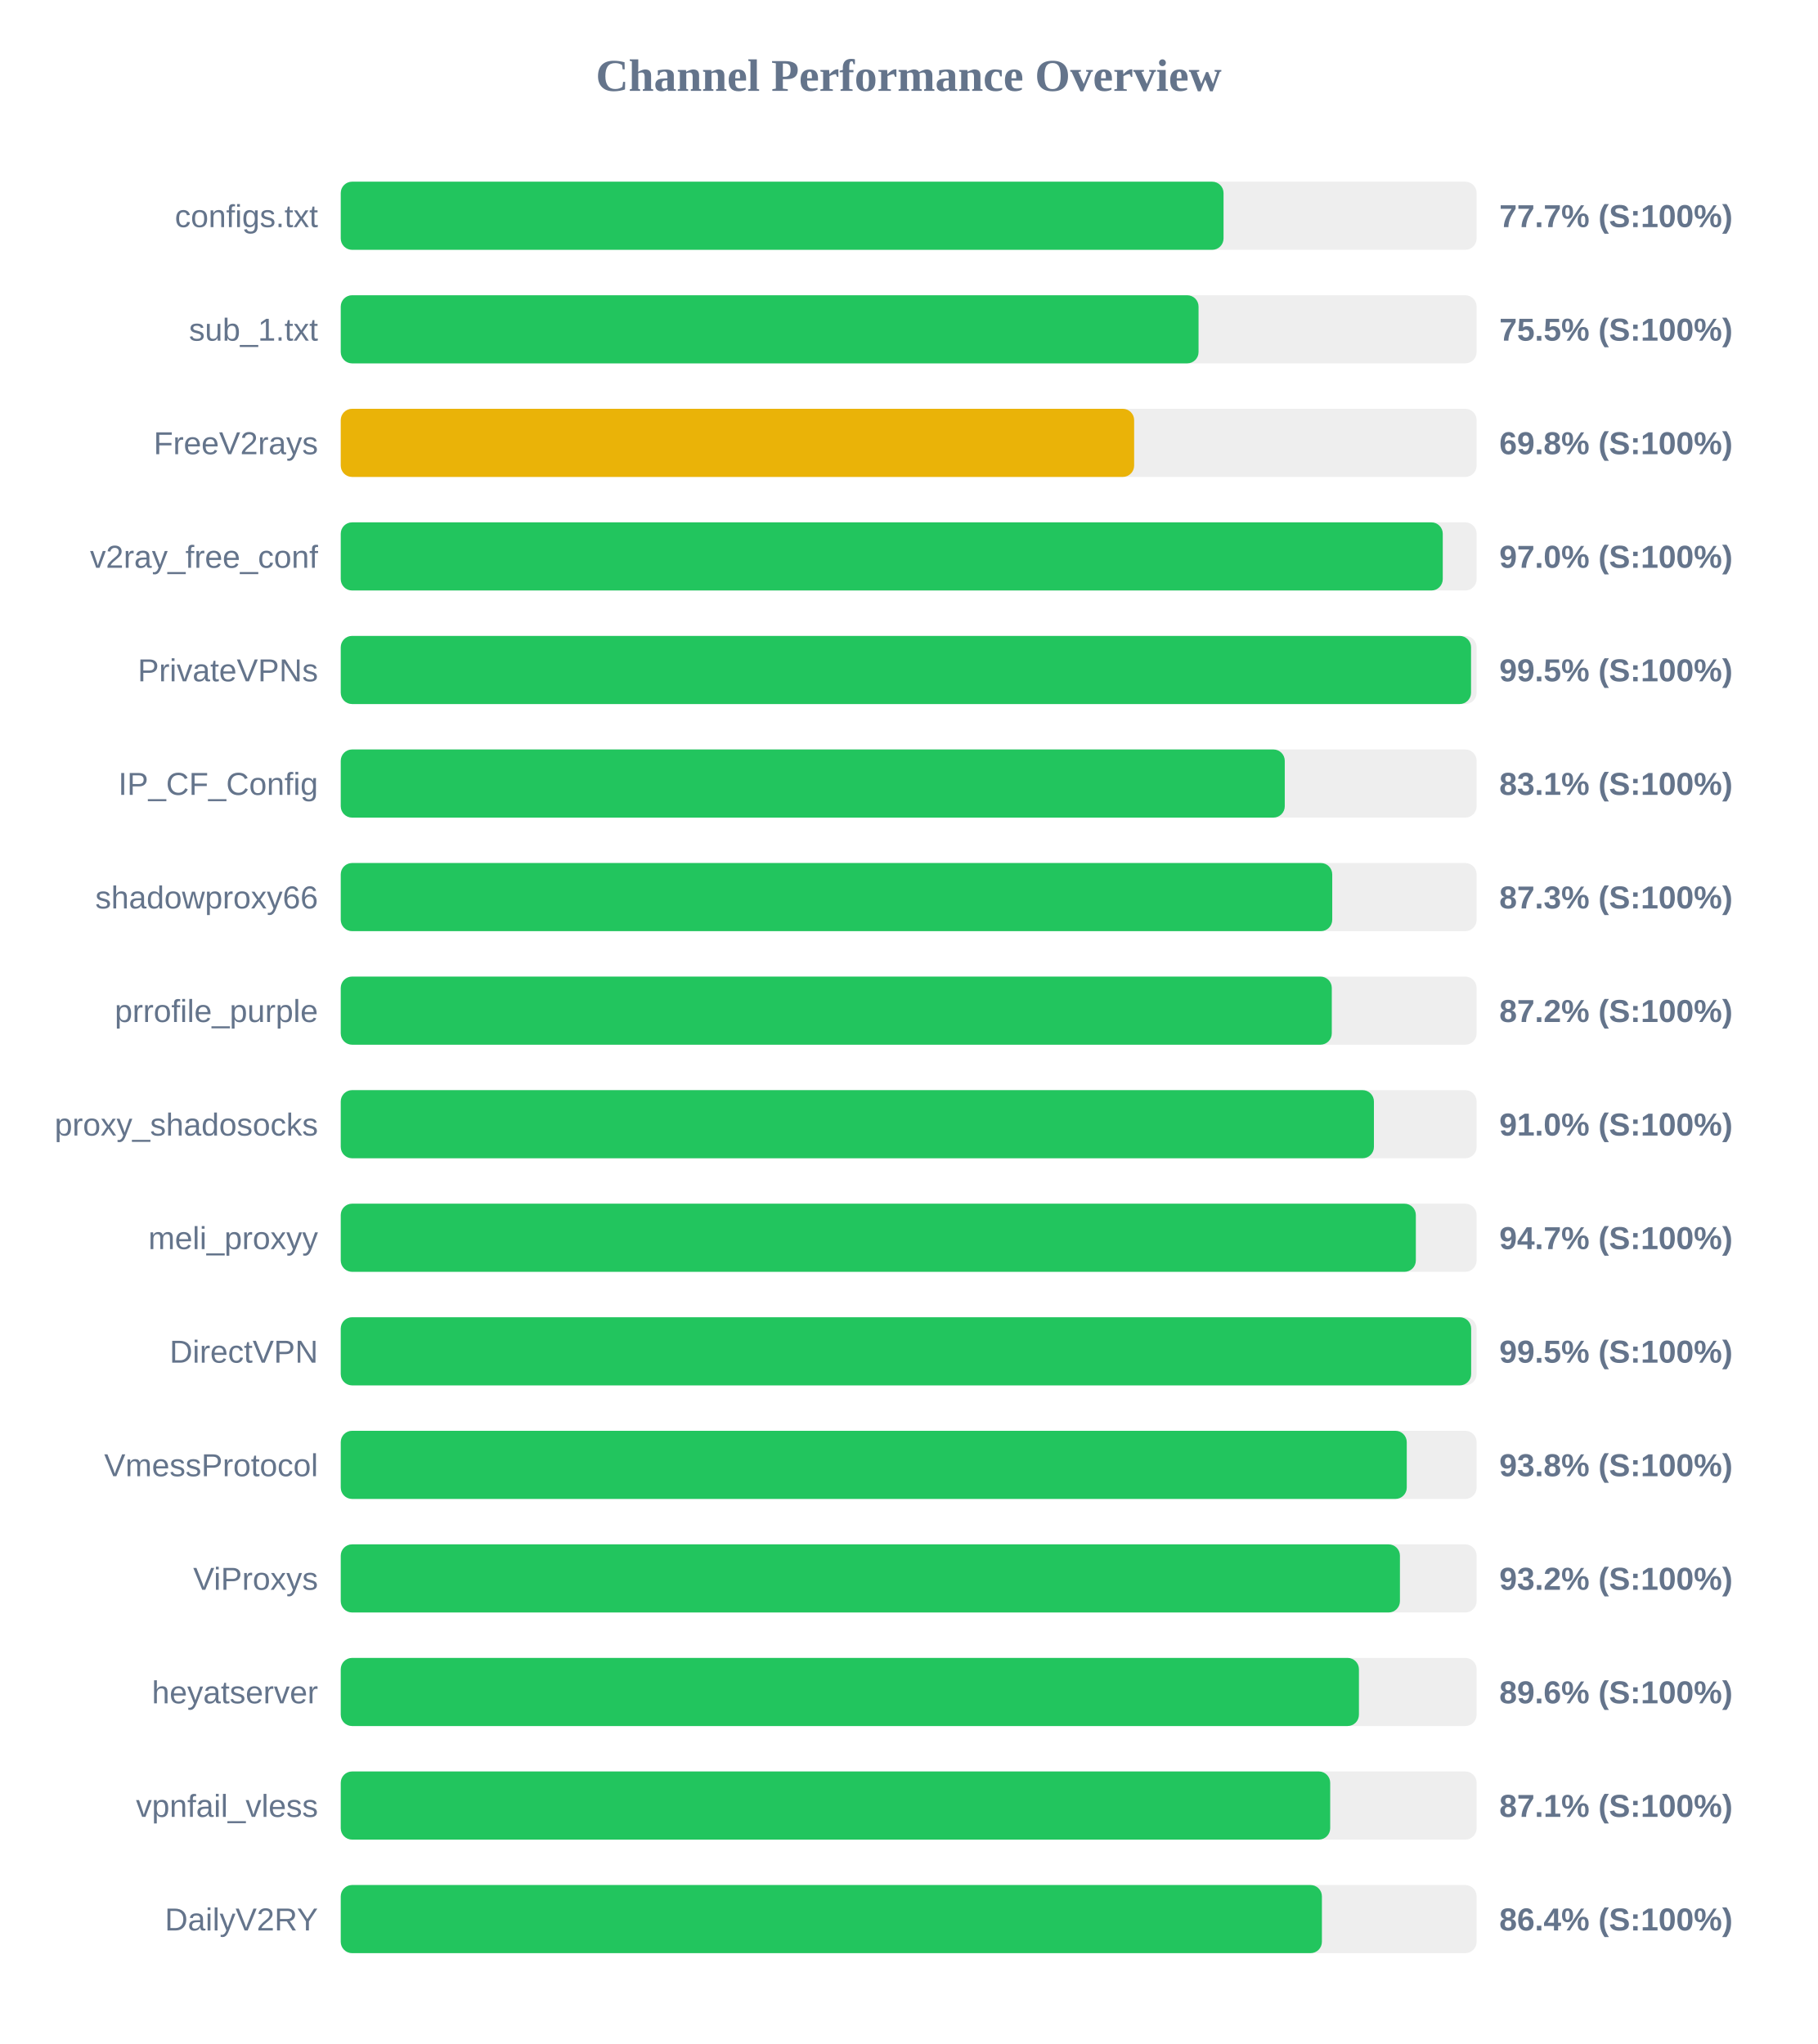
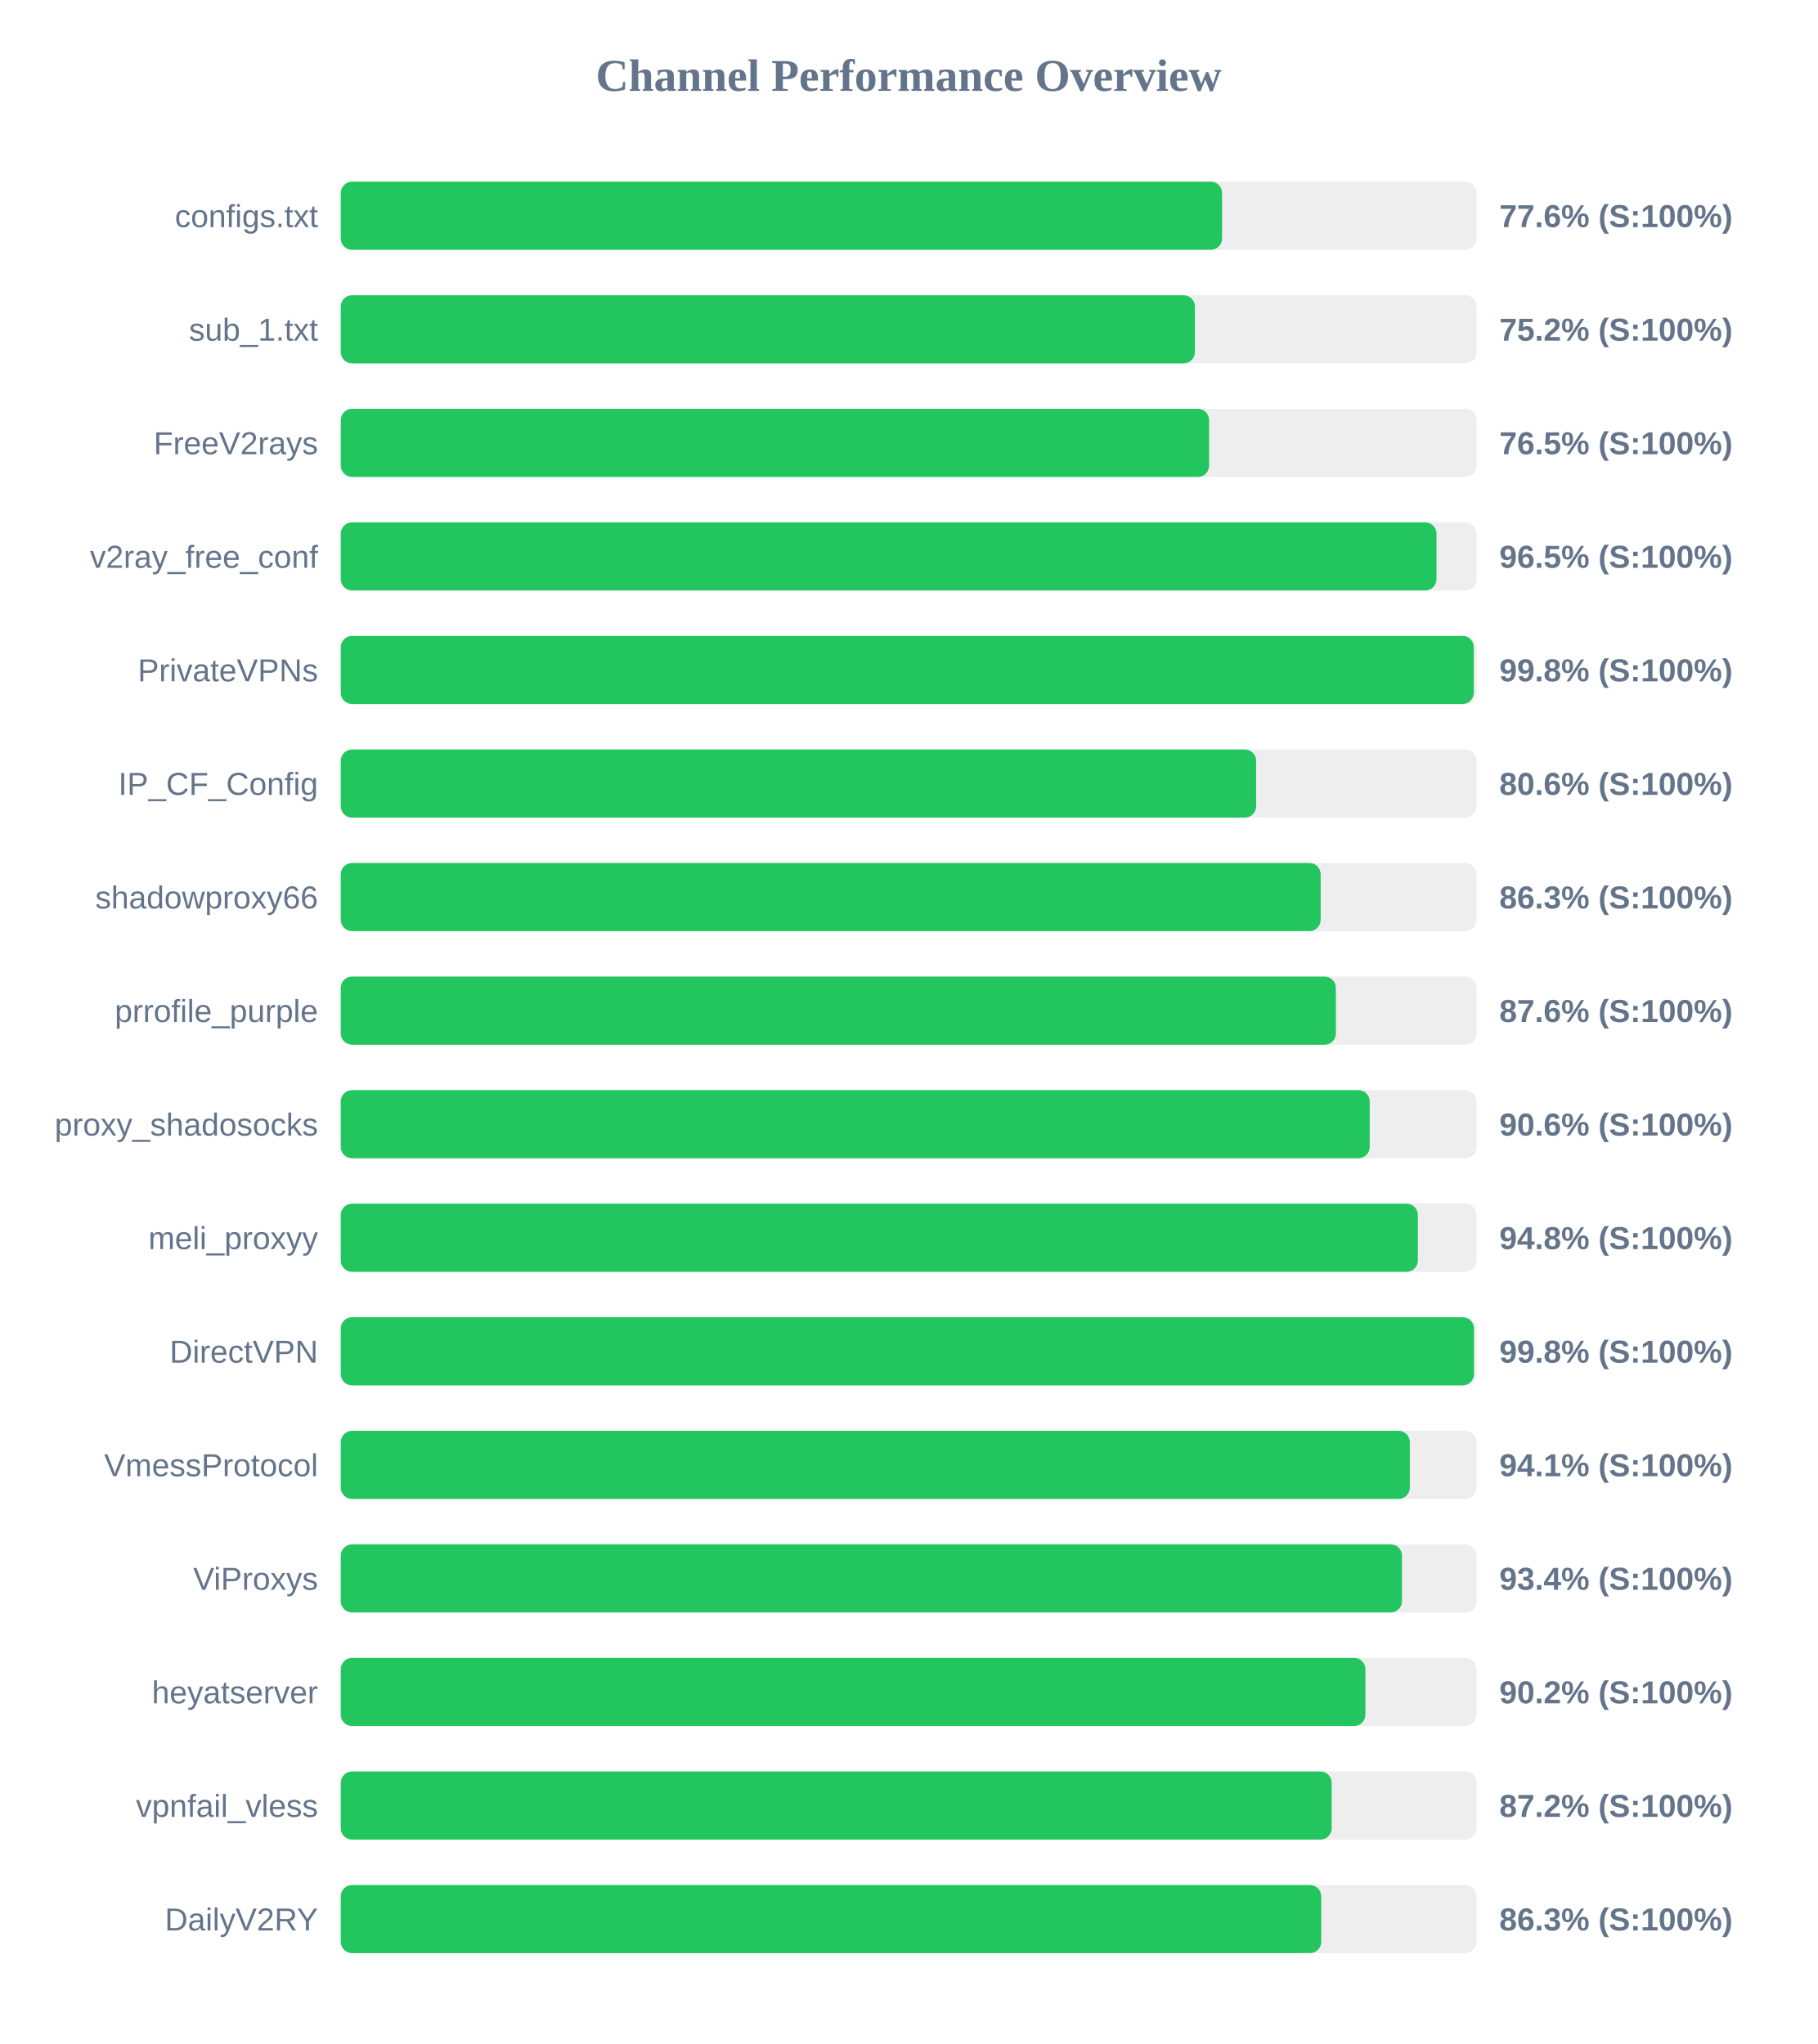
<svg xmlns="http://www.w3.org/2000/svg" width="800" height="900" version="1.1">
  <style>
        .row { font: 14px Arial; fill: #64748b; }
        .score { font: bold 14px Arial; fill: #64748b; }
    </style>
  <text x="400" y="40" text-anchor="middle" font-size="20px" font-weight="bold" fill="#64748b">Channel Performance Overview</text>
  <rect x="150" y="80" width="500" height="30" fill="#eee" rx="5" />
-   <rect x="150" y="80" width="388.6" height="30" fill="#22c55e" rx="5" />
+   <rect x="150" y="80" width="387.95" height="30" fill="#22c55e" rx="5" />
  <text x="140" y="100" text-anchor="end" class="row">configs.txt</text>
-   <text x="660" y="100" text-anchor="start" class="score">77.7% (S:100%)</text>
+   <text x="660" y="100" text-anchor="start" class="score">77.6% (S:100%)</text>
  <rect x="150" y="130" width="500" height="30" fill="#eee" rx="5" />
-   <rect x="150" y="130" width="377.6" height="30" fill="#22c55e" rx="5" />
+   <rect x="150" y="130" width="376.0" height="30" fill="#22c55e" rx="5" />
  <text x="140" y="150" text-anchor="end" class="row">sub_1.txt</text>
-   <text x="660" y="150" text-anchor="start" class="score">75.5% (S:100%)</text>
+   <text x="660" y="150" text-anchor="start" class="score">75.2% (S:100%)</text>
  <rect x="150" y="180" width="500" height="30" fill="#eee" rx="5" />
-   <rect x="150" y="180" width="349.25" height="30" fill="#eab308" rx="5" />
+   <rect x="150" y="180" width="382.25" height="30" fill="#22c55e" rx="5" />
  <text x="140" y="200" text-anchor="end" class="row">FreeV2rays</text>
-   <text x="660" y="200" text-anchor="start" class="score">69.8% (S:100%)</text>
+   <text x="660" y="200" text-anchor="start" class="score">76.5% (S:100%)</text>
  <rect x="150" y="230" width="500" height="30" fill="#eee" rx="5" />
-   <rect x="150" y="230" width="485.1" height="30" fill="#22c55e" rx="5" />
+   <rect x="150" y="230" width="482.35" height="30" fill="#22c55e" rx="5" />
  <text x="140" y="250" text-anchor="end" class="row">v2ray_free_conf</text>
-   <text x="660" y="250" text-anchor="start" class="score">97.0% (S:100%)</text>
+   <text x="660" y="250" text-anchor="start" class="score">96.5% (S:100%)</text>
  <rect x="150" y="280" width="500" height="30" fill="#eee" rx="5" />
-   <rect x="150" y="280" width="497.55" height="30" fill="#22c55e" rx="5" />
+   <rect x="150" y="280" width="498.75" height="30" fill="#22c55e" rx="5" />
  <text x="140" y="300" text-anchor="end" class="row">PrivateVPNs</text>
-   <text x="660" y="300" text-anchor="start" class="score">99.5% (S:100%)</text>
+   <text x="660" y="300" text-anchor="start" class="score">99.8% (S:100%)</text>
  <rect x="150" y="330" width="500" height="30" fill="#eee" rx="5" />
-   <rect x="150" y="330" width="415.55" height="30" fill="#22c55e" rx="5" />
+   <rect x="150" y="330" width="402.95" height="30" fill="#22c55e" rx="5" />
  <text x="140" y="350" text-anchor="end" class="row">IP_CF_Config</text>
-   <text x="660" y="350" text-anchor="start" class="score">83.1% (S:100%)</text>
+   <text x="660" y="350" text-anchor="start" class="score">80.6% (S:100%)</text>
  <rect x="150" y="380" width="500" height="30" fill="#eee" rx="5" />
-   <rect x="150" y="380" width="436.45" height="30" fill="#22c55e" rx="5" />
+   <rect x="150" y="380" width="431.35" height="30" fill="#22c55e" rx="5" />
  <text x="140" y="400" text-anchor="end" class="row">shadowproxy66</text>
-   <text x="660" y="400" text-anchor="start" class="score">87.3% (S:100%)</text>
+   <text x="660" y="400" text-anchor="start" class="score">86.3% (S:100%)</text>
  <rect x="150" y="430" width="500" height="30" fill="#eee" rx="5" />
-   <rect x="150" y="430" width="436.25" height="30" fill="#22c55e" rx="5" />
+   <rect x="150" y="430" width="438.05" height="30" fill="#22c55e" rx="5" />
  <text x="140" y="450" text-anchor="end" class="row">prrofile_purple</text>
-   <text x="660" y="450" text-anchor="start" class="score">87.2% (S:100%)</text>
+   <text x="660" y="450" text-anchor="start" class="score">87.6% (S:100%)</text>
  <rect x="150" y="480" width="500" height="30" fill="#eee" rx="5" />
-   <rect x="150" y="480" width="454.8" height="30" fill="#22c55e" rx="5" />
+   <rect x="150" y="480" width="452.95" height="30" fill="#22c55e" rx="5" />
  <text x="140" y="500" text-anchor="end" class="row">proxy_shadosocks</text>
-   <text x="660" y="500" text-anchor="start" class="score">91.0% (S:100%)</text>
+   <text x="660" y="500" text-anchor="start" class="score">90.6% (S:100%)</text>
  <rect x="150" y="530" width="500" height="30" fill="#eee" rx="5" />
-   <rect x="150" y="530" width="473.25" height="30" fill="#22c55e" rx="5" />
+   <rect x="150" y="530" width="474.15" height="30" fill="#22c55e" rx="5" />
  <text x="140" y="550" text-anchor="end" class="row">meli_proxyy</text>
-   <text x="660" y="550" text-anchor="start" class="score">94.7% (S:100%)</text>
+   <text x="660" y="550" text-anchor="start" class="score">94.8% (S:100%)</text>
  <rect x="150" y="580" width="500" height="30" fill="#eee" rx="5" />
-   <rect x="150" y="580" width="497.6" height="30" fill="#22c55e" rx="5" />
+   <rect x="150" y="580" width="498.85" height="30" fill="#22c55e" rx="5" />
  <text x="140" y="600" text-anchor="end" class="row">DirectVPN</text>
-   <text x="660" y="600" text-anchor="start" class="score">99.5% (S:100%)</text>
+   <text x="660" y="600" text-anchor="start" class="score">99.8% (S:100%)</text>
  <rect x="150" y="630" width="500" height="30" fill="#eee" rx="5" />
-   <rect x="150" y="630" width="469.25" height="30" fill="#22c55e" rx="5" />
+   <rect x="150" y="630" width="470.6" height="30" fill="#22c55e" rx="5" />
  <text x="140" y="650" text-anchor="end" class="row">VmessProtocol</text>
-   <text x="660" y="650" text-anchor="start" class="score">93.8% (S:100%)</text>
+   <text x="660" y="650" text-anchor="start" class="score">94.1% (S:100%)</text>
  <rect x="150" y="680" width="500" height="30" fill="#eee" rx="5" />
-   <rect x="150" y="680" width="466.25" height="30" fill="#22c55e" rx="5" />
+   <rect x="150" y="680" width="467.15" height="30" fill="#22c55e" rx="5" />
  <text x="140" y="700" text-anchor="end" class="row">ViProxys</text>
-   <text x="660" y="700" text-anchor="start" class="score">93.2% (S:100%)</text>
+   <text x="660" y="700" text-anchor="start" class="score">93.4% (S:100%)</text>
  <rect x="150" y="730" width="500" height="30" fill="#eee" rx="5" />
-   <rect x="150" y="730" width="448.2" height="30" fill="#22c55e" rx="5" />
+   <rect x="150" y="730" width="451.05" height="30" fill="#22c55e" rx="5" />
  <text x="140" y="750" text-anchor="end" class="row">heyatserver</text>
-   <text x="660" y="750" text-anchor="start" class="score">89.6% (S:100%)</text>
+   <text x="660" y="750" text-anchor="start" class="score">90.2% (S:100%)</text>
  <rect x="150" y="780" width="500" height="30" fill="#eee" rx="5" />
-   <rect x="150" y="780" width="435.55" height="30" fill="#22c55e" rx="5" />
+   <rect x="150" y="780" width="436.2" height="30" fill="#22c55e" rx="5" />
  <text x="140" y="800" text-anchor="end" class="row">vpnfail_vless</text>
-   <text x="660" y="800" text-anchor="start" class="score">87.1% (S:100%)</text>
+   <text x="660" y="800" text-anchor="start" class="score">87.2% (S:100%)</text>
  <rect x="150" y="830" width="500" height="30" fill="#eee" rx="5" />
-   <rect x="150" y="830" width="431.9" height="30" fill="#22c55e" rx="5" />
+   <rect x="150" y="830" width="431.6" height="30" fill="#22c55e" rx="5" />
  <text x="140" y="850" text-anchor="end" class="row">DailyV2RY</text>
-   <text x="660" y="850" text-anchor="start" class="score">86.4% (S:100%)</text>
+   <text x="660" y="850" text-anchor="start" class="score">86.3% (S:100%)</text>
</svg>
